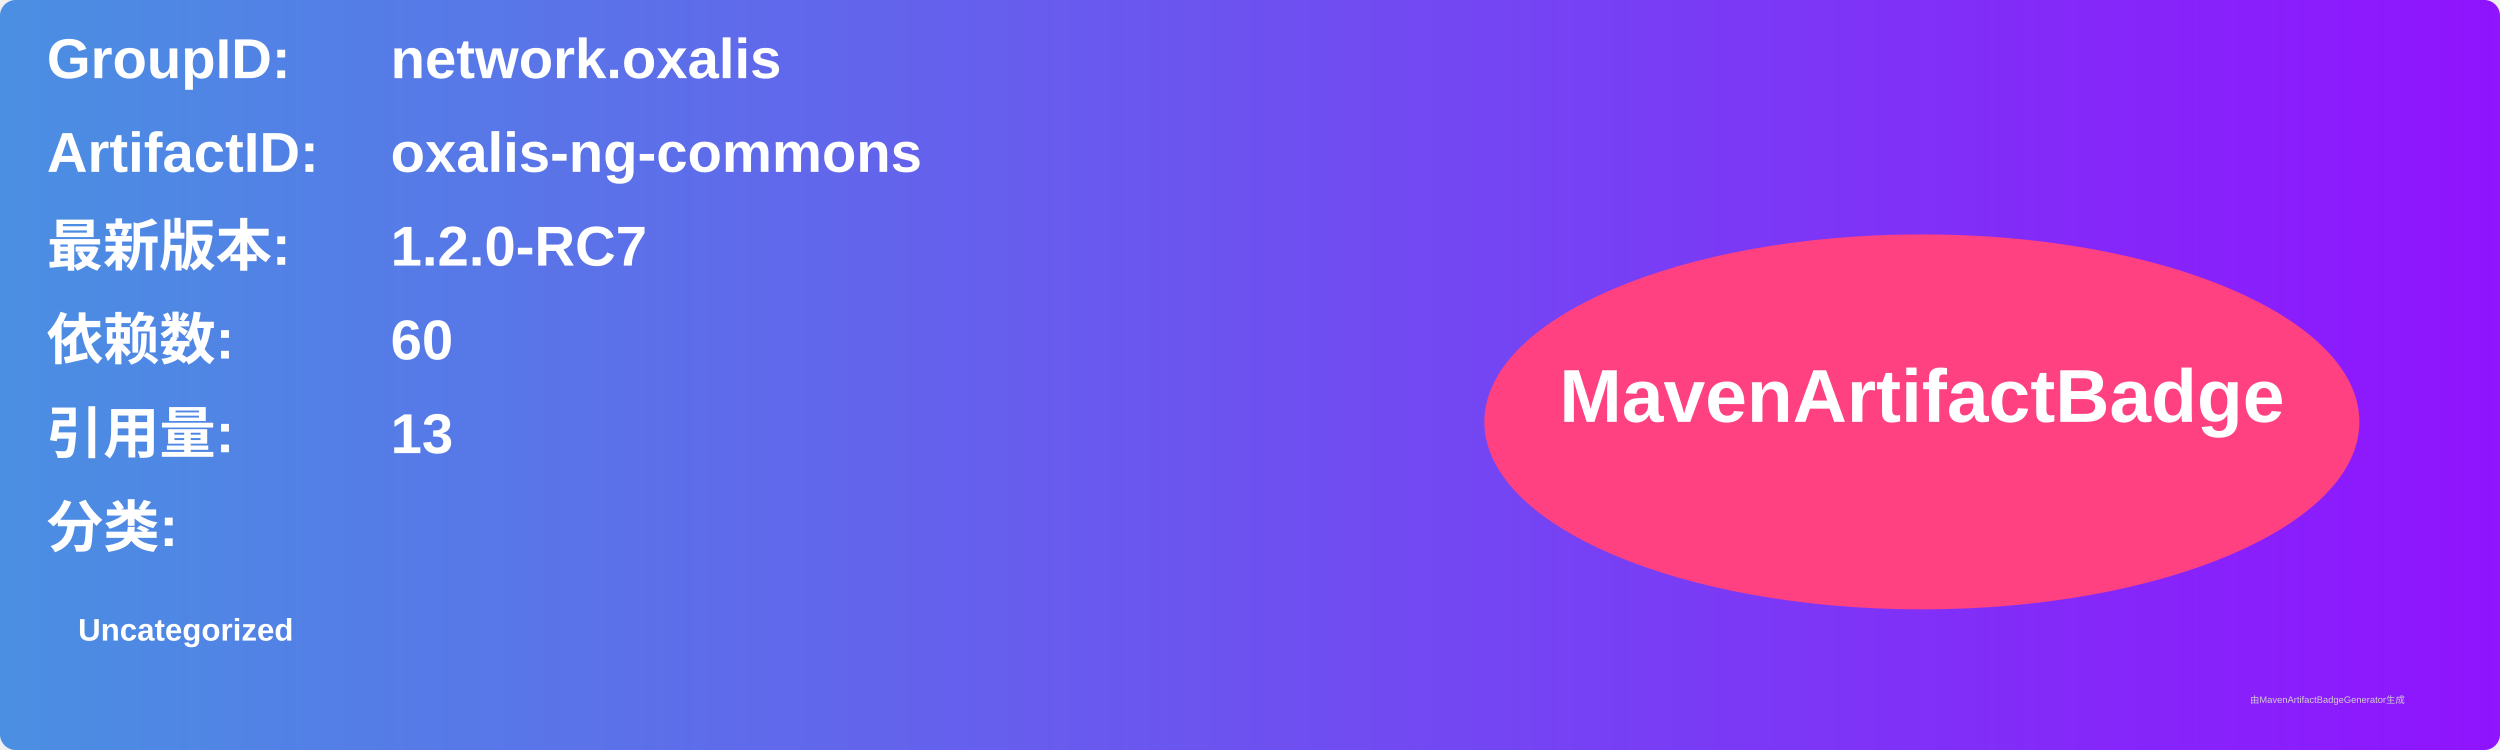
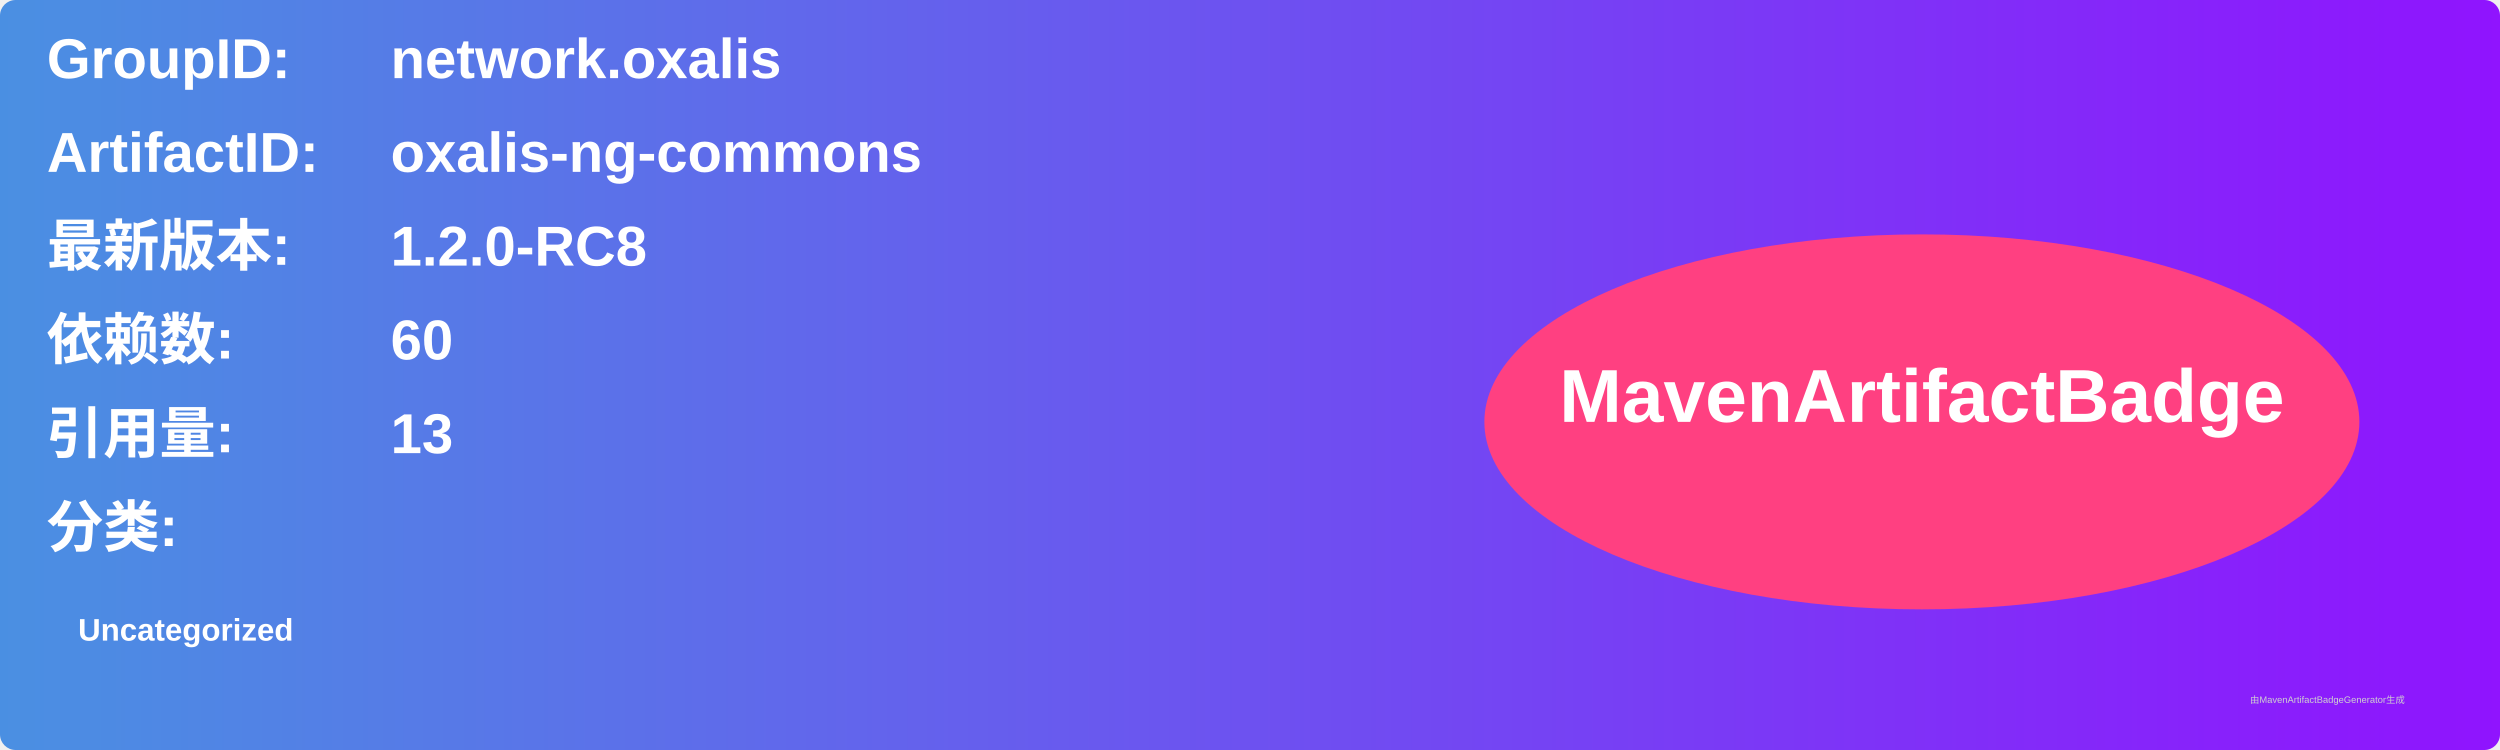
<svg xmlns="http://www.w3.org/2000/svg" width="800" height="240" viewBox="0 0 800 240">
  <linearGradient id="grad" x1="0%" y1="0%" x2="100%" y2="0%">
    <stop offset="0%" stop-color="#4a90e2" />
    <stop offset="100%" stop-color="#9013fe" />
  </linearGradient>
  <rect width="100%" height="100%" rx="5" ry="5" fill="url(#grad)" />
  <g transform="translate(15, 15)">
    <text x="0" y="10" font-family="Arial" font-size="18" fill="white" font-weight="bold" width="260">GroupID:</text>
    <text x="110" y="10" font-family="Arial" font-size="18" fill="white" font-weight="bold" width="460">network.oxalis</text>
    <text x="0" y="40" font-family="Arial" font-size="18" fill="white" font-weight="bold" width="260">ArtifactID:</text>
    <text x="110" y="40" font-family="Arial" font-size="18" fill="white" font-weight="bold" width="460">oxalis-ng-commons</text>
    <text x="0" y="70" font-family="Arial" font-size="18" fill="white" font-weight="bold">最新版本:</text>
    <text x="110" y="70" font-family="Arial" font-size="18" fill="white" font-weight="bold">
-       <tspan font-weight="bold">1.2.0-RC7</tspan>
+       <tspan font-weight="bold">1.2.0-RC8</tspan>
    </text>
    <text x="0" y="100" font-family="Arial" font-size="18" fill="white" font-weight="bold">依赖数: </text>
    <text x="110" y="100" font-family="Arial" font-size="18" fill="white">
      <tspan font-weight="bold">60</tspan>
    </text>
    <text x="0" y="130" font-family="Arial" font-size="18" fill="white" font-weight="bold">引用量: </text>
    <text x="110" y="130" font-family="Arial" font-size="18" fill="white">
      <tspan font-weight="bold">13</tspan>
    </text>
    <text x="0" y="160" font-family="Arial" font-size="18" fill="white" font-weight="bold">分类:</text>
    <text x="10" y="190" font-family="Arial" font-size="10" fill="white">
      <tspan font-weight="bold">Uncategorized</tspan>
    </text>
    <ellipse cx="600" cy="120" rx="140" ry="60" fill="#ff4081" />
    <text x="600" y="120" text-anchor="middle" font-family="Arial" font-size="24" fill="white" font-weight="bold">MavenArtifactBadge</text>
  </g>
  <text x="720" y="225" font-family="Arial" font-size="3" fill="#d0d0d0">由MavenArtifactBadgeGenerator生成</text>
</svg>
